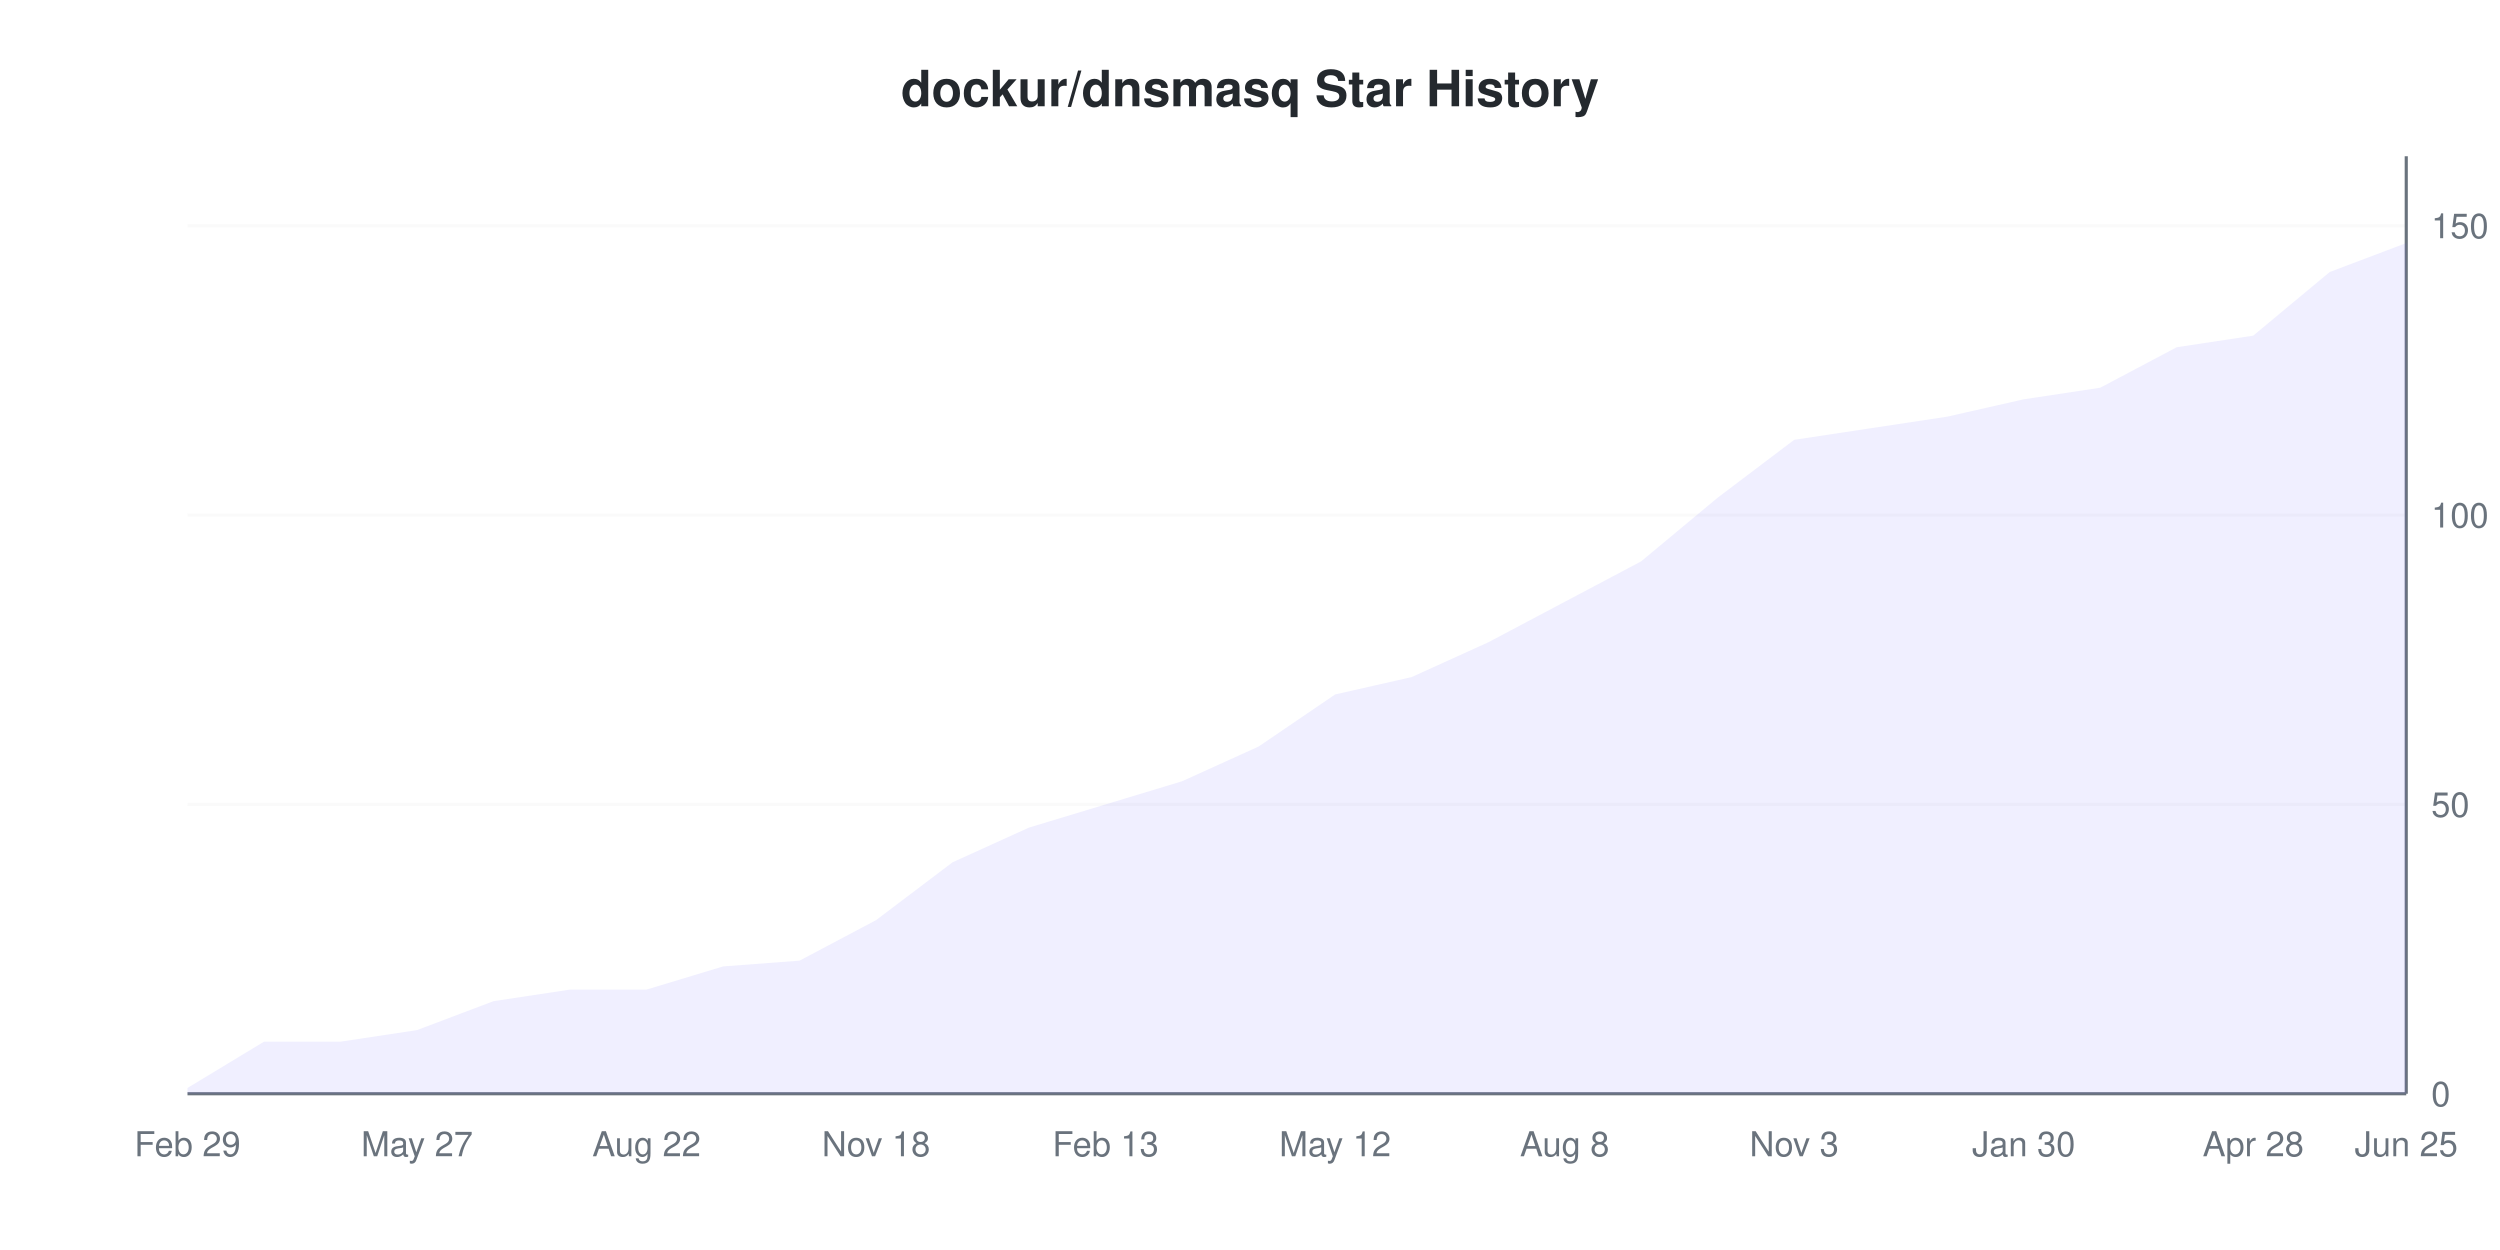
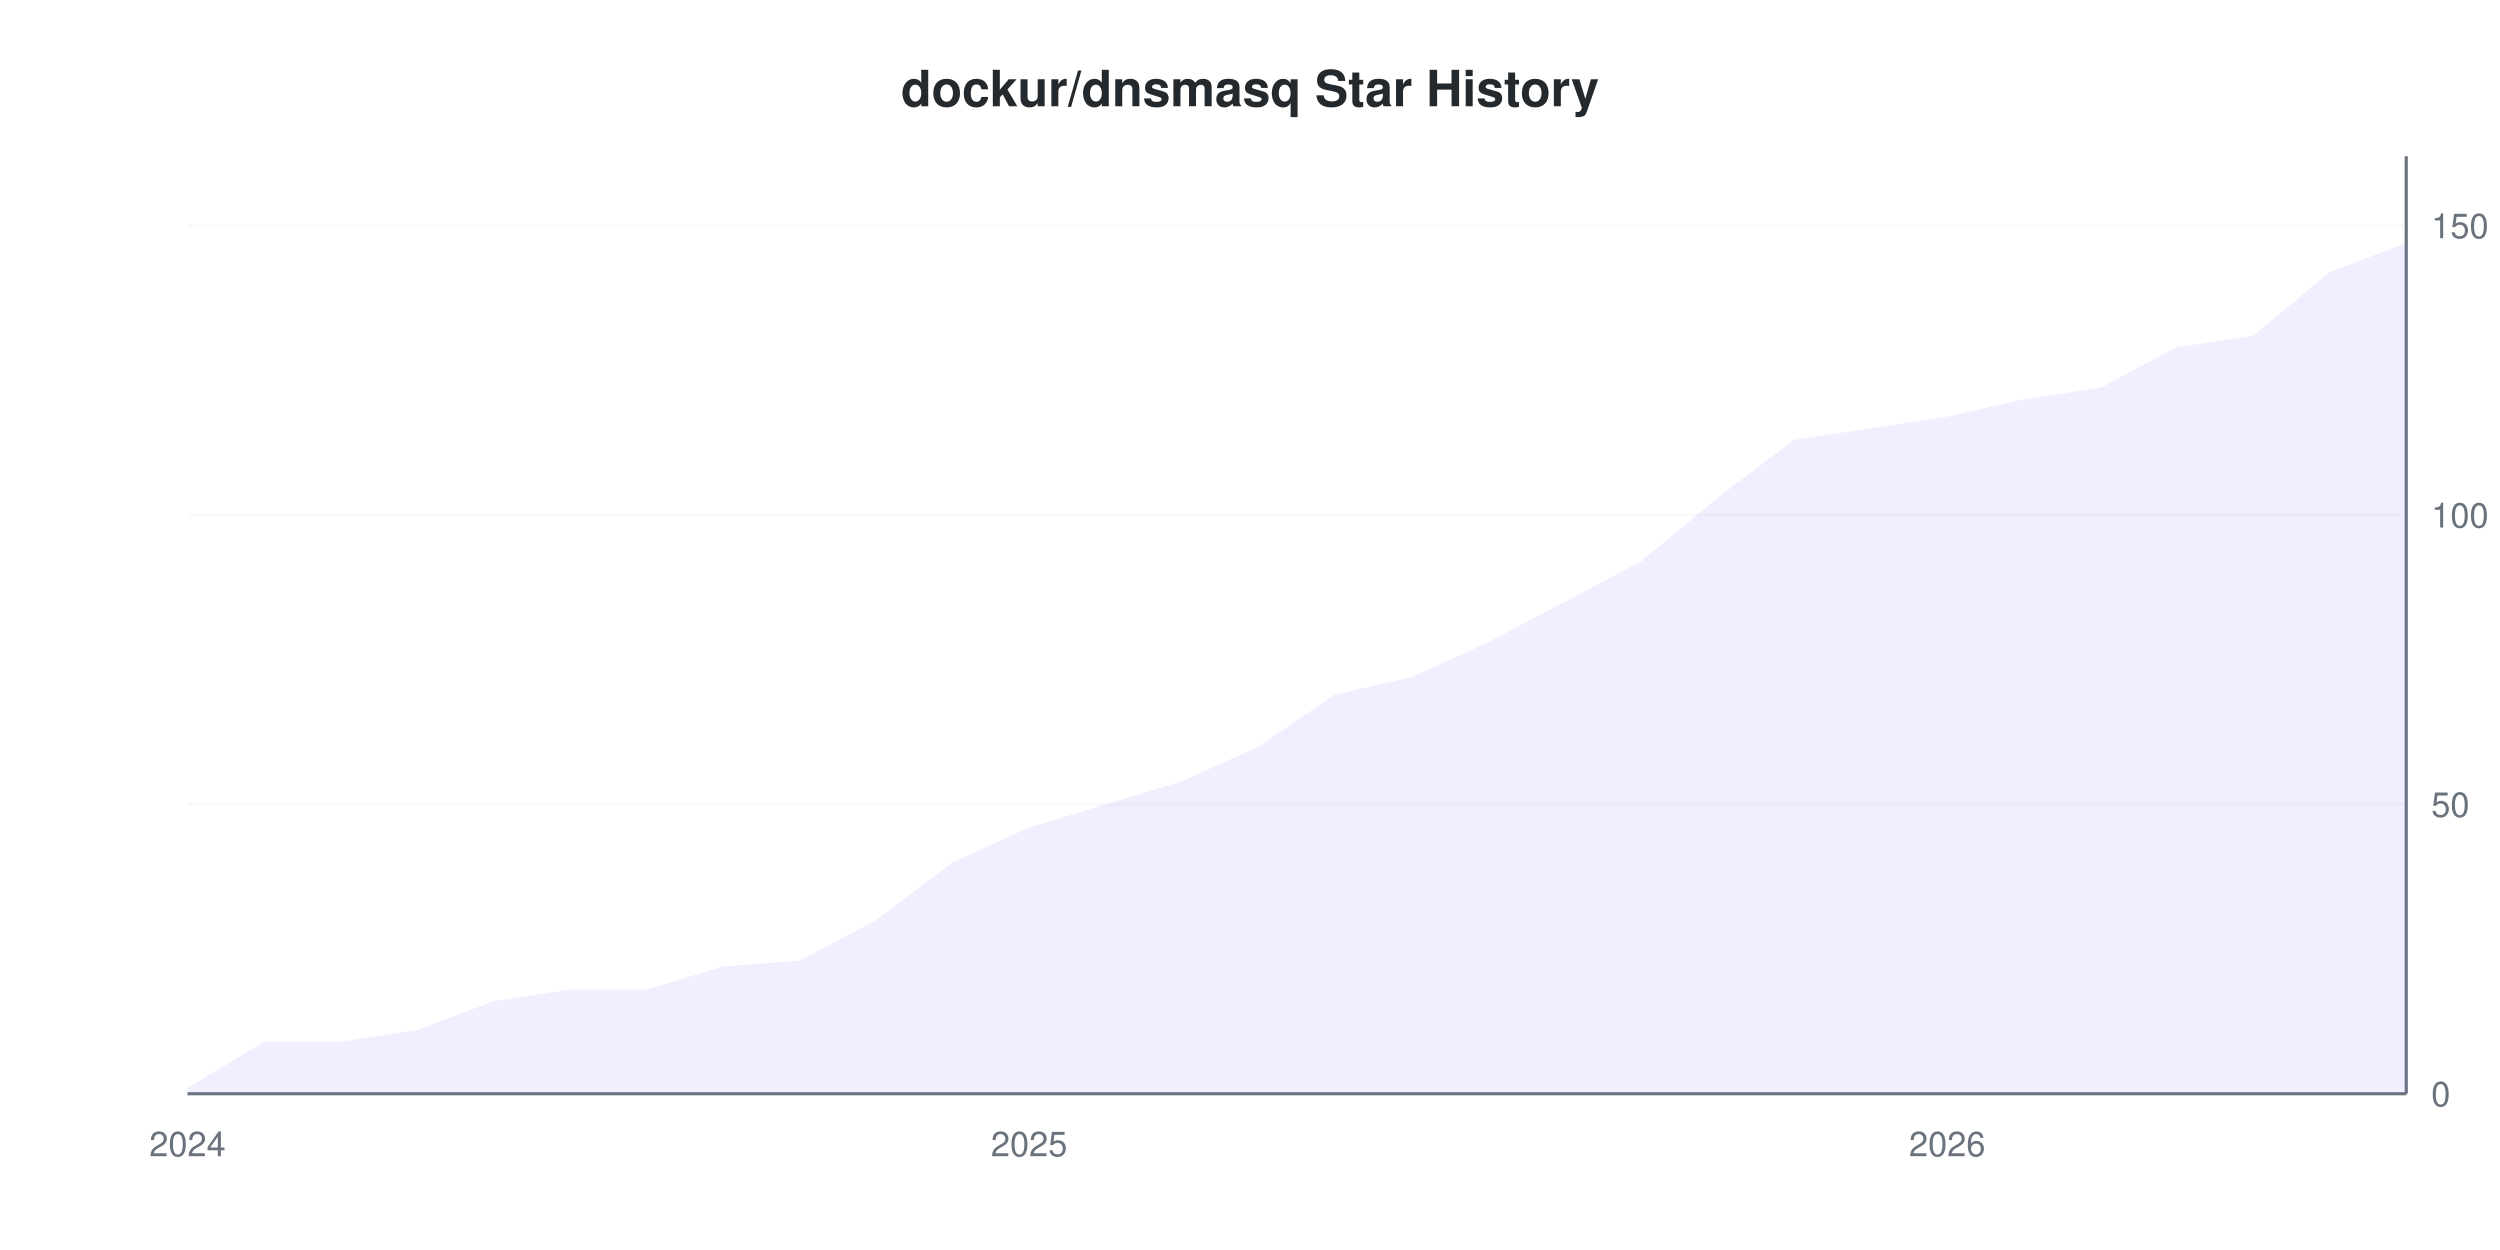
<svg xmlns="http://www.w3.org/2000/svg" viewBox="0 0 800 400" width="800" height="400">
  <style>
    @keyframes drawLine {
      to { stroke-dashoffset: 0; }
    }
    @keyframes fadeInPoint {
      from { opacity: 0; }
      to { opacity: 1; }
    }
    .data-line-0 {
      stroke-dasharray: 1165;
      stroke-dashoffset: 1165;
      animation: drawLine 2s ease-out forwards;
    }
    .data-point {
      opacity: 0;
      animation: fadeInPoint 0.5s ease-out forwards;
    }
    .chart-bg { fill: #fff; }
    .chart-text { fill: #24292e; }
    .chart-muted { fill: #6a737d; }
    .chart-grid { stroke: #eee; }
    .chart-axis { stroke: #6a737d; }
    @media (prefers-color-scheme: dark) {
      .chart-bg { fill: #0d1117; }
      .chart-text { fill: #e6edf3; }
      .chart-muted { fill: #8b949e; }
      .chart-grid { stroke: #21262d; }
      .chart-axis { stroke: #8b949e; }
    }
  </style>
  <rect width="800" height="400" class="chart-bg" />
  <text x="400" y="34" text-anchor="middle" class="chart-text" font-size="16" font-weight="bold" font-family="-apple-system, BlinkMacSystemFont, 'Segoe UI', Helvetica, Arial, sans-serif">dockur/dnsmasq Star History</text>
  <g class="grid">
    <line x1="60" y1="350" x2="770" y2="350" class="chart-grid" stroke-opacity="0.3" />
    <text x="778" y="354" text-anchor="start" class="chart-muted" font-size="11" font-family="-apple-system, BlinkMacSystemFont, 'Segoe UI', Helvetica, Arial, sans-serif">0</text>
    <line x1="60" y1="257.407" x2="770" y2="257.407" class="chart-grid" stroke-opacity="0.3" />
    <text x="778" y="261.407" text-anchor="start" class="chart-muted" font-size="11" font-family="-apple-system, BlinkMacSystemFont, 'Segoe UI', Helvetica, Arial, sans-serif">50</text>
    <line x1="60" y1="164.815" x2="770" y2="164.815" class="chart-grid" stroke-opacity="0.3" />
    <text x="778" y="168.815" text-anchor="start" class="chart-muted" font-size="11" font-family="-apple-system, BlinkMacSystemFont, 'Segoe UI', Helvetica, Arial, sans-serif">100</text>
    <line x1="60" y1="72.222" x2="770" y2="72.222" class="chart-grid" stroke-opacity="0.3" />
    <text x="778" y="76.222" text-anchor="start" class="chart-muted" font-size="11" font-family="-apple-system, BlinkMacSystemFont, 'Segoe UI', Helvetica, Arial, sans-serif">150</text>
  </g>
  <g class="milestones">
    
  </g>
  <g class="x-axis">
-     <text x="60" y="370" text-anchor="middle" class="chart-muted" font-size="11" font-family="-apple-system, BlinkMacSystemFont, 'Segoe UI', Helvetica, Arial, sans-serif">Feb 29</text>
-     <text x="133.448" y="370" text-anchor="middle" class="chart-muted" font-size="11" font-family="-apple-system, BlinkMacSystemFont, 'Segoe UI', Helvetica, Arial, sans-serif">May 27</text>
-     <text x="206.897" y="370" text-anchor="middle" class="chart-muted" font-size="11" font-family="-apple-system, BlinkMacSystemFont, 'Segoe UI', Helvetica, Arial, sans-serif">Aug 22</text>
-     <text x="280.345" y="370" text-anchor="middle" class="chart-muted" font-size="11" font-family="-apple-system, BlinkMacSystemFont, 'Segoe UI', Helvetica, Arial, sans-serif">Nov 18</text>
-     <text x="353.793" y="370" text-anchor="middle" class="chart-muted" font-size="11" font-family="-apple-system, BlinkMacSystemFont, 'Segoe UI', Helvetica, Arial, sans-serif">Feb 13</text>
-     <text x="427.241" y="370" text-anchor="middle" class="chart-muted" font-size="11" font-family="-apple-system, BlinkMacSystemFont, 'Segoe UI', Helvetica, Arial, sans-serif">May 12</text>
-     <text x="500.69" y="370" text-anchor="middle" class="chart-muted" font-size="11" font-family="-apple-system, BlinkMacSystemFont, 'Segoe UI', Helvetica, Arial, sans-serif">Aug 8</text>
-     <text x="574.138" y="370" text-anchor="middle" class="chart-muted" font-size="11" font-family="-apple-system, BlinkMacSystemFont, 'Segoe UI', Helvetica, Arial, sans-serif">Nov 3</text>
-     <text x="647.586" y="370" text-anchor="middle" class="chart-muted" font-size="11" font-family="-apple-system, BlinkMacSystemFont, 'Segoe UI', Helvetica, Arial, sans-serif">Jan 30</text>
-     <text x="721.034" y="370" text-anchor="middle" class="chart-muted" font-size="11" font-family="-apple-system, BlinkMacSystemFont, 'Segoe UI', Helvetica, Arial, sans-serif">Apr 28</text>
-     <text x="770" y="370" text-anchor="middle" class="chart-muted" font-size="11" font-family="-apple-system, BlinkMacSystemFont, 'Segoe UI', Helvetica, Arial, sans-serif">Jun 25</text>
+     <text x="60" y="370" text-anchor="middle" class="chart-muted" font-size="11" font-family="-apple-system, BlinkMacSystemFont, 'Segoe UI', Helvetica, Arial, sans-serif">2024</text>
+     <text x="329.31" y="370" text-anchor="middle" class="chart-muted" font-size="11" font-family="-apple-system, BlinkMacSystemFont, 'Segoe UI', Helvetica, Arial, sans-serif">2025</text>
+     <text x="623.103" y="370" text-anchor="middle" class="chart-muted" font-size="11" font-family="-apple-system, BlinkMacSystemFont, 'Segoe UI', Helvetica, Arial, sans-serif">2026</text>
  </g>
  <line x1="770" y1="50" x2="770" y2="350" class="chart-axis" stroke-width="1" />
  <line x1="60" y1="350" x2="770" y2="350" class="chart-axis" stroke-width="1" />
  <path d="M60,348.148 L84.483,333.333 L108.966,333.333 L133.448,329.63 L157.931,320.37 L182.414,316.667 L206.897,316.667 L231.379,309.259 L255.862,307.407 L280.345,294.444 L304.828,275.926 L329.31,264.815 L353.793,257.407 L378.276,250 L402.759,238.889 L427.241,222.222 L451.724,216.667 L476.207,205.556 L500.69,192.593 L525.172,179.63 L549.655,159.259 L574.138,140.741 L598.621,137.037 L623.103,133.333 L647.586,127.778 L672.069,124.074 L696.552,111.111 L721.034,107.407 L745.517,87.037 L770,77.778 L770,350 L60,350 Z" fill="#6b63ff" fill-opacity="0.1" />
  <path d="M60,348.148 L84.483,333.333 L108.966,333.333 L133.448,329.63 L157.931,320.37 L182.414,316.667 L206.897,316.667 L231.379,309.259 L255.862,307.407 L280.345,294.444 L304.828,275.926 L329.31,264.815 L353.793,257.407 L378.276,250 L402.759,238.889 L427.241,222.222 L451.724,216.667 L476.207,205.556 L500.69,192.593 L525.172,179.63 L549.655,159.259 L574.138,140.741 L598.621,137.037 L623.103,133.333 L647.586,127.778 L672.069,124.074 L696.552,111.111 L721.034,107.407 L745.517,87.037 L770,77.778" fill="none" stroke="#6b63ff" stroke-width="2" class="data-line-0" />
  <g class="points">
    <circle cx="60" cy="348.148" r="4" fill="#6b63ff" class="data-point" style="animation-delay: 1.50s" />
    <circle cx="84.483" cy="333.333" r="4" fill="#6b63ff" class="data-point" style="animation-delay: 1.55s" />
    <circle cx="108.966" cy="333.333" r="4" fill="#6b63ff" class="data-point" style="animation-delay: 1.60s" />
    <circle cx="133.448" cy="329.63" r="4" fill="#6b63ff" class="data-point" style="animation-delay: 1.65s" />
    <circle cx="157.931" cy="320.37" r="4" fill="#6b63ff" class="data-point" style="animation-delay: 1.70s" />
    <circle cx="182.414" cy="316.667" r="4" fill="#6b63ff" class="data-point" style="animation-delay: 1.75s" />
    <circle cx="206.897" cy="316.667" r="4" fill="#6b63ff" class="data-point" style="animation-delay: 1.80s" />
    <circle cx="231.379" cy="309.259" r="4" fill="#6b63ff" class="data-point" style="animation-delay: 1.85s" />
    <circle cx="255.862" cy="307.407" r="4" fill="#6b63ff" class="data-point" style="animation-delay: 1.90s" />
    <circle cx="280.345" cy="294.444" r="4" fill="#6b63ff" class="data-point" style="animation-delay: 1.95s" />
    <circle cx="304.828" cy="275.926" r="4" fill="#6b63ff" class="data-point" style="animation-delay: 2.00s" />
    <circle cx="329.31" cy="264.815" r="4" fill="#6b63ff" class="data-point" style="animation-delay: 2.05s" />
    <circle cx="353.793" cy="257.407" r="4" fill="#6b63ff" class="data-point" style="animation-delay: 2.10s" />
    <circle cx="378.276" cy="250" r="4" fill="#6b63ff" class="data-point" style="animation-delay: 2.15s" />
    <circle cx="402.759" cy="238.889" r="4" fill="#6b63ff" class="data-point" style="animation-delay: 2.20s" />
    <circle cx="427.241" cy="222.222" r="4" fill="#6b63ff" class="data-point" style="animation-delay: 2.25s" />
    <circle cx="451.724" cy="216.667" r="4" fill="#6b63ff" class="data-point" style="animation-delay: 2.30s" />
    <circle cx="476.207" cy="205.556" r="4" fill="#6b63ff" class="data-point" style="animation-delay: 2.35s" />
    <circle cx="500.69" cy="192.593" r="4" fill="#6b63ff" class="data-point" style="animation-delay: 2.40s" />
    <circle cx="525.172" cy="179.63" r="4" fill="#6b63ff" class="data-point" style="animation-delay: 2.45s" />
    <circle cx="549.655" cy="159.259" r="4" fill="#6b63ff" class="data-point" style="animation-delay: 2.50s" />
    <circle cx="574.138" cy="140.741" r="4" fill="#6b63ff" class="data-point" style="animation-delay: 2.55s" />
    <circle cx="598.621" cy="137.037" r="4" fill="#6b63ff" class="data-point" style="animation-delay: 2.60s" />
    <circle cx="623.103" cy="133.333" r="4" fill="#6b63ff" class="data-point" style="animation-delay: 2.65s" />
    <circle cx="647.586" cy="127.778" r="4" fill="#6b63ff" class="data-point" style="animation-delay: 2.70s" />
    <circle cx="672.069" cy="124.074" r="4" fill="#6b63ff" class="data-point" style="animation-delay: 2.75s" />
    <circle cx="696.552" cy="111.111" r="4" fill="#6b63ff" class="data-point" style="animation-delay: 2.80s" />
    <circle cx="721.034" cy="107.407" r="4" fill="#6b63ff" class="data-point" style="animation-delay: 2.85s" />
    <circle cx="745.517" cy="87.037" r="4" fill="#6b63ff" class="data-point" style="animation-delay: 2.90s" />
    <circle cx="770" cy="77.778" r="4" fill="#6b63ff" class="data-point" style="animation-delay: 2.95s" />
  </g>
</svg>
